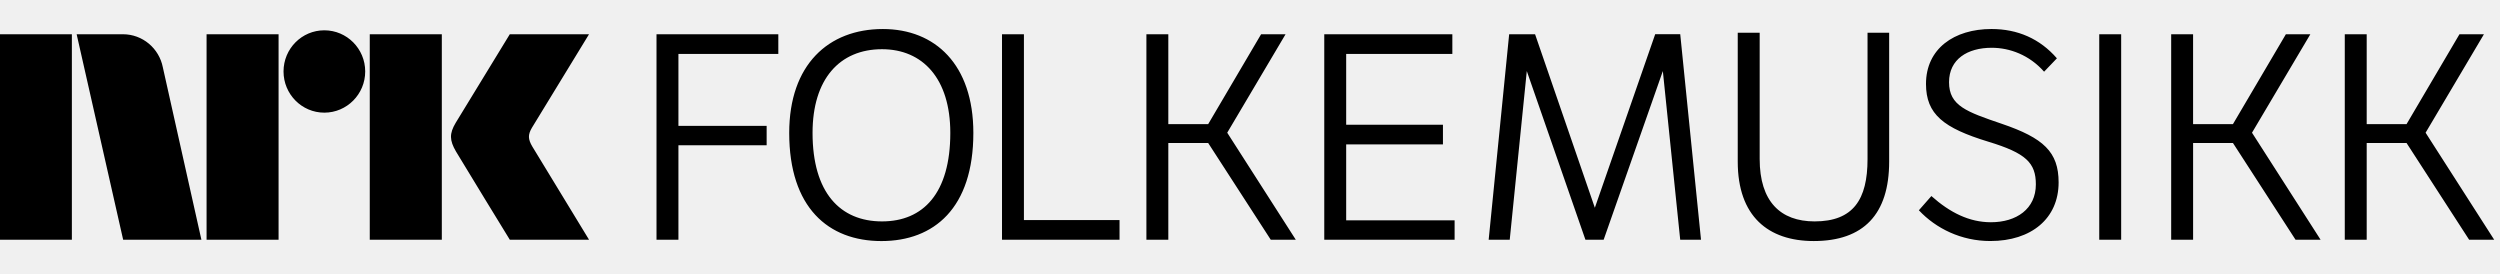
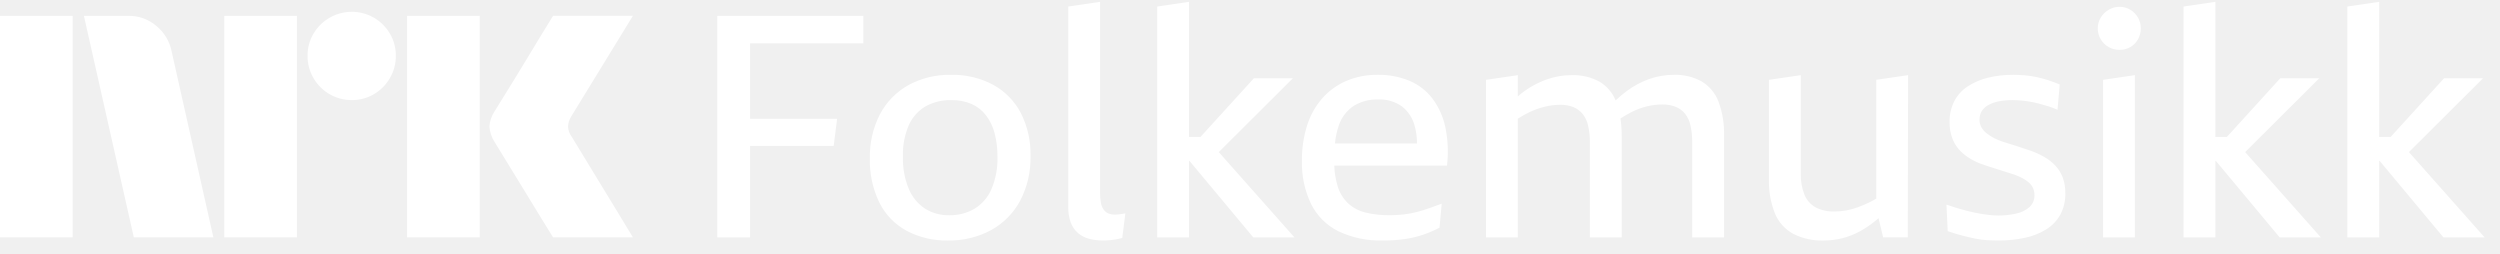
- <svg xmlns="http://www.w3.org/2000/svg" style="width:14.6em;height:1.6em" viewBox="0 0 146 16">
-   <path fill="currentColor" d="M136.935 2h1.28v5.25h2.327l3.091-5.25h1.429l-3.407 5.75 4.006 6.251H144.198l-3.656-5.651h-2.327v5.651h-1.28V2m-10.139 0h1.28v5.25h2.327l3.092-5.25h1.429l-3.407 5.75 4.006 6.251h-1.463l-3.656-5.651h-2.327v5.651h-1.28V2m-4.201 12.001h1.28V2h-1.28m-9.802 9.45c1.081.964 2.211 1.529 3.474 1.529 1.496 0 2.626-.78 2.626-2.21 0-1.263-.582-1.828-2.776-2.494-2.609-.797-3.64-1.595-3.64-3.373 0-2.061 1.645-3.208 3.823-3.208 1.528 0 2.826.565 3.822 1.712l-.748.781c-.864-.98-2.011-1.397-3.058-1.397-1.413 0-2.493.665-2.493 2.011 0 1.38 1.031 1.729 3.075 2.427 2.443.831 3.324 1.645 3.324 3.424 0 2.11-1.595 3.424-3.989 3.424-1.696 0-3.174-.732-4.172-1.796l.731-.831M102.765 1.91v7.38c0 2.476 1.213 3.64 3.208 3.64 2.26 0 3.091-1.28 3.091-3.64V1.91h1.263v7.529c0 3.075-1.496 4.638-4.405 4.638-2.659 0-4.438-1.446-4.438-4.638V1.91h1.28m-4.64 12.091l-1.014-9.851-3.457 9.851h-1.064l-3.424-9.851-.997 9.851h-1.23l1.197-12.001h1.513L93.139 12.133l3.524-10.134h1.463l1.213 12.001h-1.213M77.337 2h7.48v1.15h-6.2v4.134h5.651V8.433H78.617v4.434h6.332v1.134h-7.612V2m-10.387 0h1.28V7.25h2.327l3.091-5.25h1.429l-3.407 5.75 4.005 6.251h-1.462l-3.656-5.651H68.23v5.651h-1.28V2m-7.153 0v10.85h5.584v1.15H58.517V2h1.28m-8.288 10.93c2.41 0 3.989-1.645 3.989-5.169 0-3.175-1.613-4.887-3.989-4.887-2.477 0-4.056 1.745-4.056 4.887 0 3.49 1.613 5.169 4.056 5.169zm.049-11.235c3.058 0 5.286 2.077 5.286 6.067 0 4.388-2.294 6.316-5.369 6.316-3.108 0-5.385-1.961-5.385-6.316 0-3.989 2.294-6.067 5.468-6.067zm-13.218.306h7.114v1.15H39.62v4.2h5.152V8.484h-5.152v5.517h-1.28V2M31.088 8.559c-.252-.426-.266-.689-.023-1.1L34.399 2h-4.627s-2.78 4.542-3.16 5.173c-.376.63-.36 1.023.015 1.67C27.008 9.49 29.773 14 29.773 14h4.627s-3.275-5.374-3.312-5.441M21.594 14h4.208V2h-4.208m-2.654-.23c-1.316 0-2.382 1.075-2.382 2.403 0 1.327 1.065 2.406 2.382 2.406 1.319 0 2.388-1.079 2.388-2.406 0-1.328-1.07-2.403-2.388-2.403M12.064 14h4.205V2h-4.205M0 14h4.197V2H0m9.509 1.928C9.293 2.828 8.331 2 7.179 2h-2.703L7.192 14h4.57L9.509 3.928z" />
+ <svg xmlns="http://www.w3.org/2000/svg" viewBox="0 0 158 16">
+   <path fill="#fff" d="M0 15V1.001h4.593V15H0ZM10.843 3.23 13.485 15H8.457L5.303 1.001h2.82a2.655 2.655 0 0 1 1.764.641c.491.404.829.964.956 1.587ZM14.175 15V1.001h4.593V15h-4.594Zm8.062-8.675a2.779 2.779 0 0 1-2.425-1.39 2.735 2.735 0 0 1-.374-1.41 2.685 2.685 0 0 1 .375-1.4 2.813 2.813 0 0 1 3.824-1.005c.415.244.761.59 1.005 1.005.251.424.38.908.375 1.4.005.495-.125.982-.375 1.41a2.8 2.8 0 0 1-1.005 1.015c-.424.25-.908.38-1.4.375ZM25.727 15V1.001h4.594V15h-4.594Zm10.41-6.349c.012.014.11.175.295.483.184.309.424.703.72 1.183a373.133 373.133 0 0 1 1.862 3.056c.289.48.617 1.023.986 1.627h-5.047c-.315-.513-.601-.976-.858-1.39-.256-.414-.528-.861-.817-1.34-.29-.48-.576-.947-.858-1.4a71.28 71.28 0 0 1-.73-1.193 20.74 20.74 0 0 0-.424-.69A2.041 2.041 0 0 1 30.932 8c.02-.338.128-.665.315-.947.079-.132.223-.365.433-.7a212.59 212.59 0 0 0 1.598-2.603l.817-1.35.858-1.4H40l-3.904 6.368c-.12.19-.189.407-.197.632.013.235.095.461.236.65h.001ZM45.333 15.002h2.07V9.225h5.285l.217-1.715h-5.501V2.738h7.157V1.003h-9.228v13.999ZM62.773 5.36a5.41 5.41 0 0 0-2.672-.63 5.386 5.386 0 0 0-2.691.65 4.547 4.547 0 0 0-1.794 1.834 5.796 5.796 0 0 0-.641 2.8 6.047 6.047 0 0 0 .601 2.79c.378.758.98 1.381 1.725 1.784.802.42 1.698.63 2.603.612a5.56 5.56 0 0 0 2.721-.65 4.597 4.597 0 0 0 1.844-1.854 5.807 5.807 0 0 0 .66-2.84 5.71 5.71 0 0 0-.611-2.711 4.31 4.31 0 0 0-1.745-1.784Zm-.119 6.606a2.681 2.681 0 0 1-1.074 1.232 3.058 3.058 0 0 1-1.577.405 2.804 2.804 0 0 1-1.538-.414 2.78 2.78 0 0 1-1.026-1.242 4.978 4.978 0 0 1-.374-2.05 4.65 4.65 0 0 1 .374-1.992c.221-.494.59-.907 1.055-1.183a3.192 3.192 0 0 1 1.627-.395c.443-.01.883.073 1.291.247.358.161.67.408.907.72.255.338.439.723.542 1.133.124.48.183.974.178 1.47a4.904 4.904 0 0 1-.385 2.069ZM70.679 13.552a1.745 1.745 0 0 1-.207.01 1.06 1.06 0 0 1-.433-.078.713.713 0 0 1-.296-.247 1.073 1.073 0 0 1-.168-.424 3.24 3.24 0 0 1-.05-.611V.116l-2.01.296v12.677c-.009.333.045.664.157.977.095.254.25.48.454.66.202.174.442.298.7.365.286.074.581.11.877.108.158 0 .309-.006.454-.02a4.333 4.333 0 0 0 .769-.138l.197-1.557-.237.04a3.426 3.426 0 0 1-.207.028ZM81.711 4.946h-2.465l-3.374 3.707h-.727V.116l-2.01.296v14.59h2.01v-4.83h.033l4.029 4.83h2.602l-4.782-5.39 4.684-4.666ZM90.524 6.218a3.578 3.578 0 0 0-1.45-1.114 5.06 5.06 0 0 0-2-.375 4.903 4.903 0 0 0-2.011.395 4.298 4.298 0 0 0-1.509 1.104 4.826 4.826 0 0 0-.947 1.705 7.128 7.128 0 0 0-.325 2.218c-.028.95.172 1.893.582 2.75.374.744.98 1.346 1.725 1.716a6.133 6.133 0 0 0 2.8.582c.465.004.93-.026 1.39-.089a6.653 6.653 0 0 0 1.134-.266 7.366 7.366 0 0 0 1.065-.454l.138-1.518c-.25.092-.504.184-.76.276a9.482 9.482 0 0 1-.798.247 5.949 5.949 0 0 1-.848.157 7.53 7.53 0 0 1-.867.05 6.218 6.218 0 0 1-1.539-.168 2.53 2.53 0 0 1-1.094-.572 2.498 2.498 0 0 1-.67-1.094 4.994 4.994 0 0 1-.215-1.3h7.125a7.55 7.55 0 0 0-.108-2.446 4.61 4.61 0 0 0-.818-1.804Zm-4.969.473a2.79 2.79 0 0 1 1.538-.404 2.41 2.41 0 0 1 1.519.444c.392.313.672.745.798 1.232.098.36.147.731.144 1.104h-5.186c.037-.393.12-.78.25-1.154.169-.5.499-.93.937-1.222ZM107.539 5.143a3.428 3.428 0 0 0-1.754-.414 4.612 4.612 0 0 0-1.558.266 5.48 5.48 0 0 0-1.419.76c-.246.182-.48.38-.7.591a2.473 2.473 0 0 0-1.016-1.183 3.473 3.473 0 0 0-1.775-.414c-.527 0-1.05.09-1.547.266a5.611 5.611 0 0 0-1.844 1.078V4.75l-2.011.296v9.957h2.01v-7.5c.238-.155.485-.294.74-.417a5.11 5.11 0 0 1 .976-.345 4.07 4.07 0 0 1 .947-.118c.293-.009.584.042.857.148.226.096.426.245.582.434.171.22.289.476.345.749.077.353.113.713.109 1.075v5.974h2.011V8.614a8.022 8.022 0 0 0-.076-1.127c.228-.15.464-.287.707-.41.307-.155.631-.275.966-.356.316-.077.64-.117.966-.118.29-.007.578.043.848.148a1.5 1.5 0 0 1 .591.434c.172.22.29.476.345.749.077.353.114.713.109 1.074v5.994h2.011V8.594a5.731 5.731 0 0 0-.355-2.188 2.537 2.537 0 0 0-1.065-1.263ZM118.581 12.548c-.149.09-.296.174-.444.245a7.375 7.375 0 0 1-.72.306c-.234.085-.475.151-.72.198-.25.046-.504.07-.758.069a2.435 2.435 0 0 1-1.203-.266 1.603 1.603 0 0 1-.7-.809 3.435 3.435 0 0 1-.227-1.33V4.75l-2.011.295v6.27a5.425 5.425 0 0 0 .384 2.189c.229.548.64 1 1.164 1.281a3.962 3.962 0 0 0 1.883.415c.412.002.823-.047 1.222-.148a4.766 4.766 0 0 0 1.095-.434 6.613 6.613 0 0 0 1.005-.68c.058-.048.115-.103.172-.152l.291 1.215h1.558l.019-10.252-2.01.295v7.504ZM129.898 10.467a2.97 2.97 0 0 0-.69-.542 5.35 5.35 0 0 0-.829-.385c-.21-.065-.417-.135-.621-.207a10.727 10.727 0 0 0-.611-.197c-.204-.06-.401-.122-.592-.187a4.334 4.334 0 0 1-.522-.217 3.501 3.501 0 0 1-.464-.296 1.29 1.29 0 0 1-.334-.375.938.938 0 0 1-.129-.492 1.03 1.03 0 0 1 .138-.543c.103-.161.246-.293.414-.384.207-.113.43-.193.661-.237.289-.055.583-.082.877-.079a6.385 6.385 0 0 1 1.035.09c.205.032.408.075.611.127.204.052.411.112.622.178.195.06.386.132.571.217l.139-1.597a9.649 9.649 0 0 0-.74-.277 7.331 7.331 0 0 0-.739-.197 5.97 5.97 0 0 0-.74-.108 8.894 8.894 0 0 0-.719-.03 6.496 6.496 0 0 0-1.617.187c-.452.11-.882.297-1.272.552a2.514 2.514 0 0 0-.838.927c-.206.413-.307.87-.295 1.331a2.77 2.77 0 0 0 .157.976c.094.263.234.507.414.72.176.2.378.377.602.522.232.153.48.282.739.385.144.052.295.105.454.157.158.052.312.102.463.148a45.406 45.406 0 0 1 .867.276c.138.046.273.089.405.128.176.063.347.139.512.227.145.077.281.17.404.276.11.095.197.213.256.345.061.137.091.284.09.434a.991.991 0 0 1-.326.78 1.892 1.892 0 0 1-.848.403c-.365.08-.739.12-1.114.118a5.496 5.496 0 0 1-.7-.05 10.47 10.47 0 0 1-.808-.137c-.283-.06-.572-.131-.868-.217-.295-.085-.594-.18-.897-.286l.079 1.676c.342.119.654.214.937.286.283.073.552.135.808.188.247.05.498.084.749.098.243.013.49.02.74.02a7.668 7.668 0 0 0 1.636-.168 4.22 4.22 0 0 0 1.341-.523c.373-.227.682-.546.897-.926.226-.417.338-.886.325-1.36a2.767 2.767 0 0 0-.167-1.016 2.303 2.303 0 0 0-.463-.739ZM134.638.618a1.274 1.274 0 0 0-.68-.187 1.328 1.328 0 0 0-.69.187c-.205.12-.378.29-.502.493-.125.205-.19.44-.188.68a1.32 1.32 0 0 0 .188.69c.12.207.294.377.502.493.211.119.449.18.69.178.239.003.473-.059.68-.178.203-.117.37-.287.484-.492.118-.211.179-.449.177-.69a1.34 1.34 0 0 0-.177-.68 1.403 1.403 0 0 0-.484-.494ZM132.914 15.002h2.011V4.749l-2.011.296v9.957ZM146.578 4.946h-2.465l-3.373 3.707h-.728V.116l-2.011.296v14.59h2.011v-4.83h.033l4.029 4.83h2.602l-4.782-5.39 4.684-4.666ZM154.425 15.002h2.603l-4.783-5.39 4.684-4.666h-2.464l-3.374 3.707h-.727V.116l-2.012.296v14.59h2.012v-4.83h.033l4.028 4.83Z" />
</svg>
